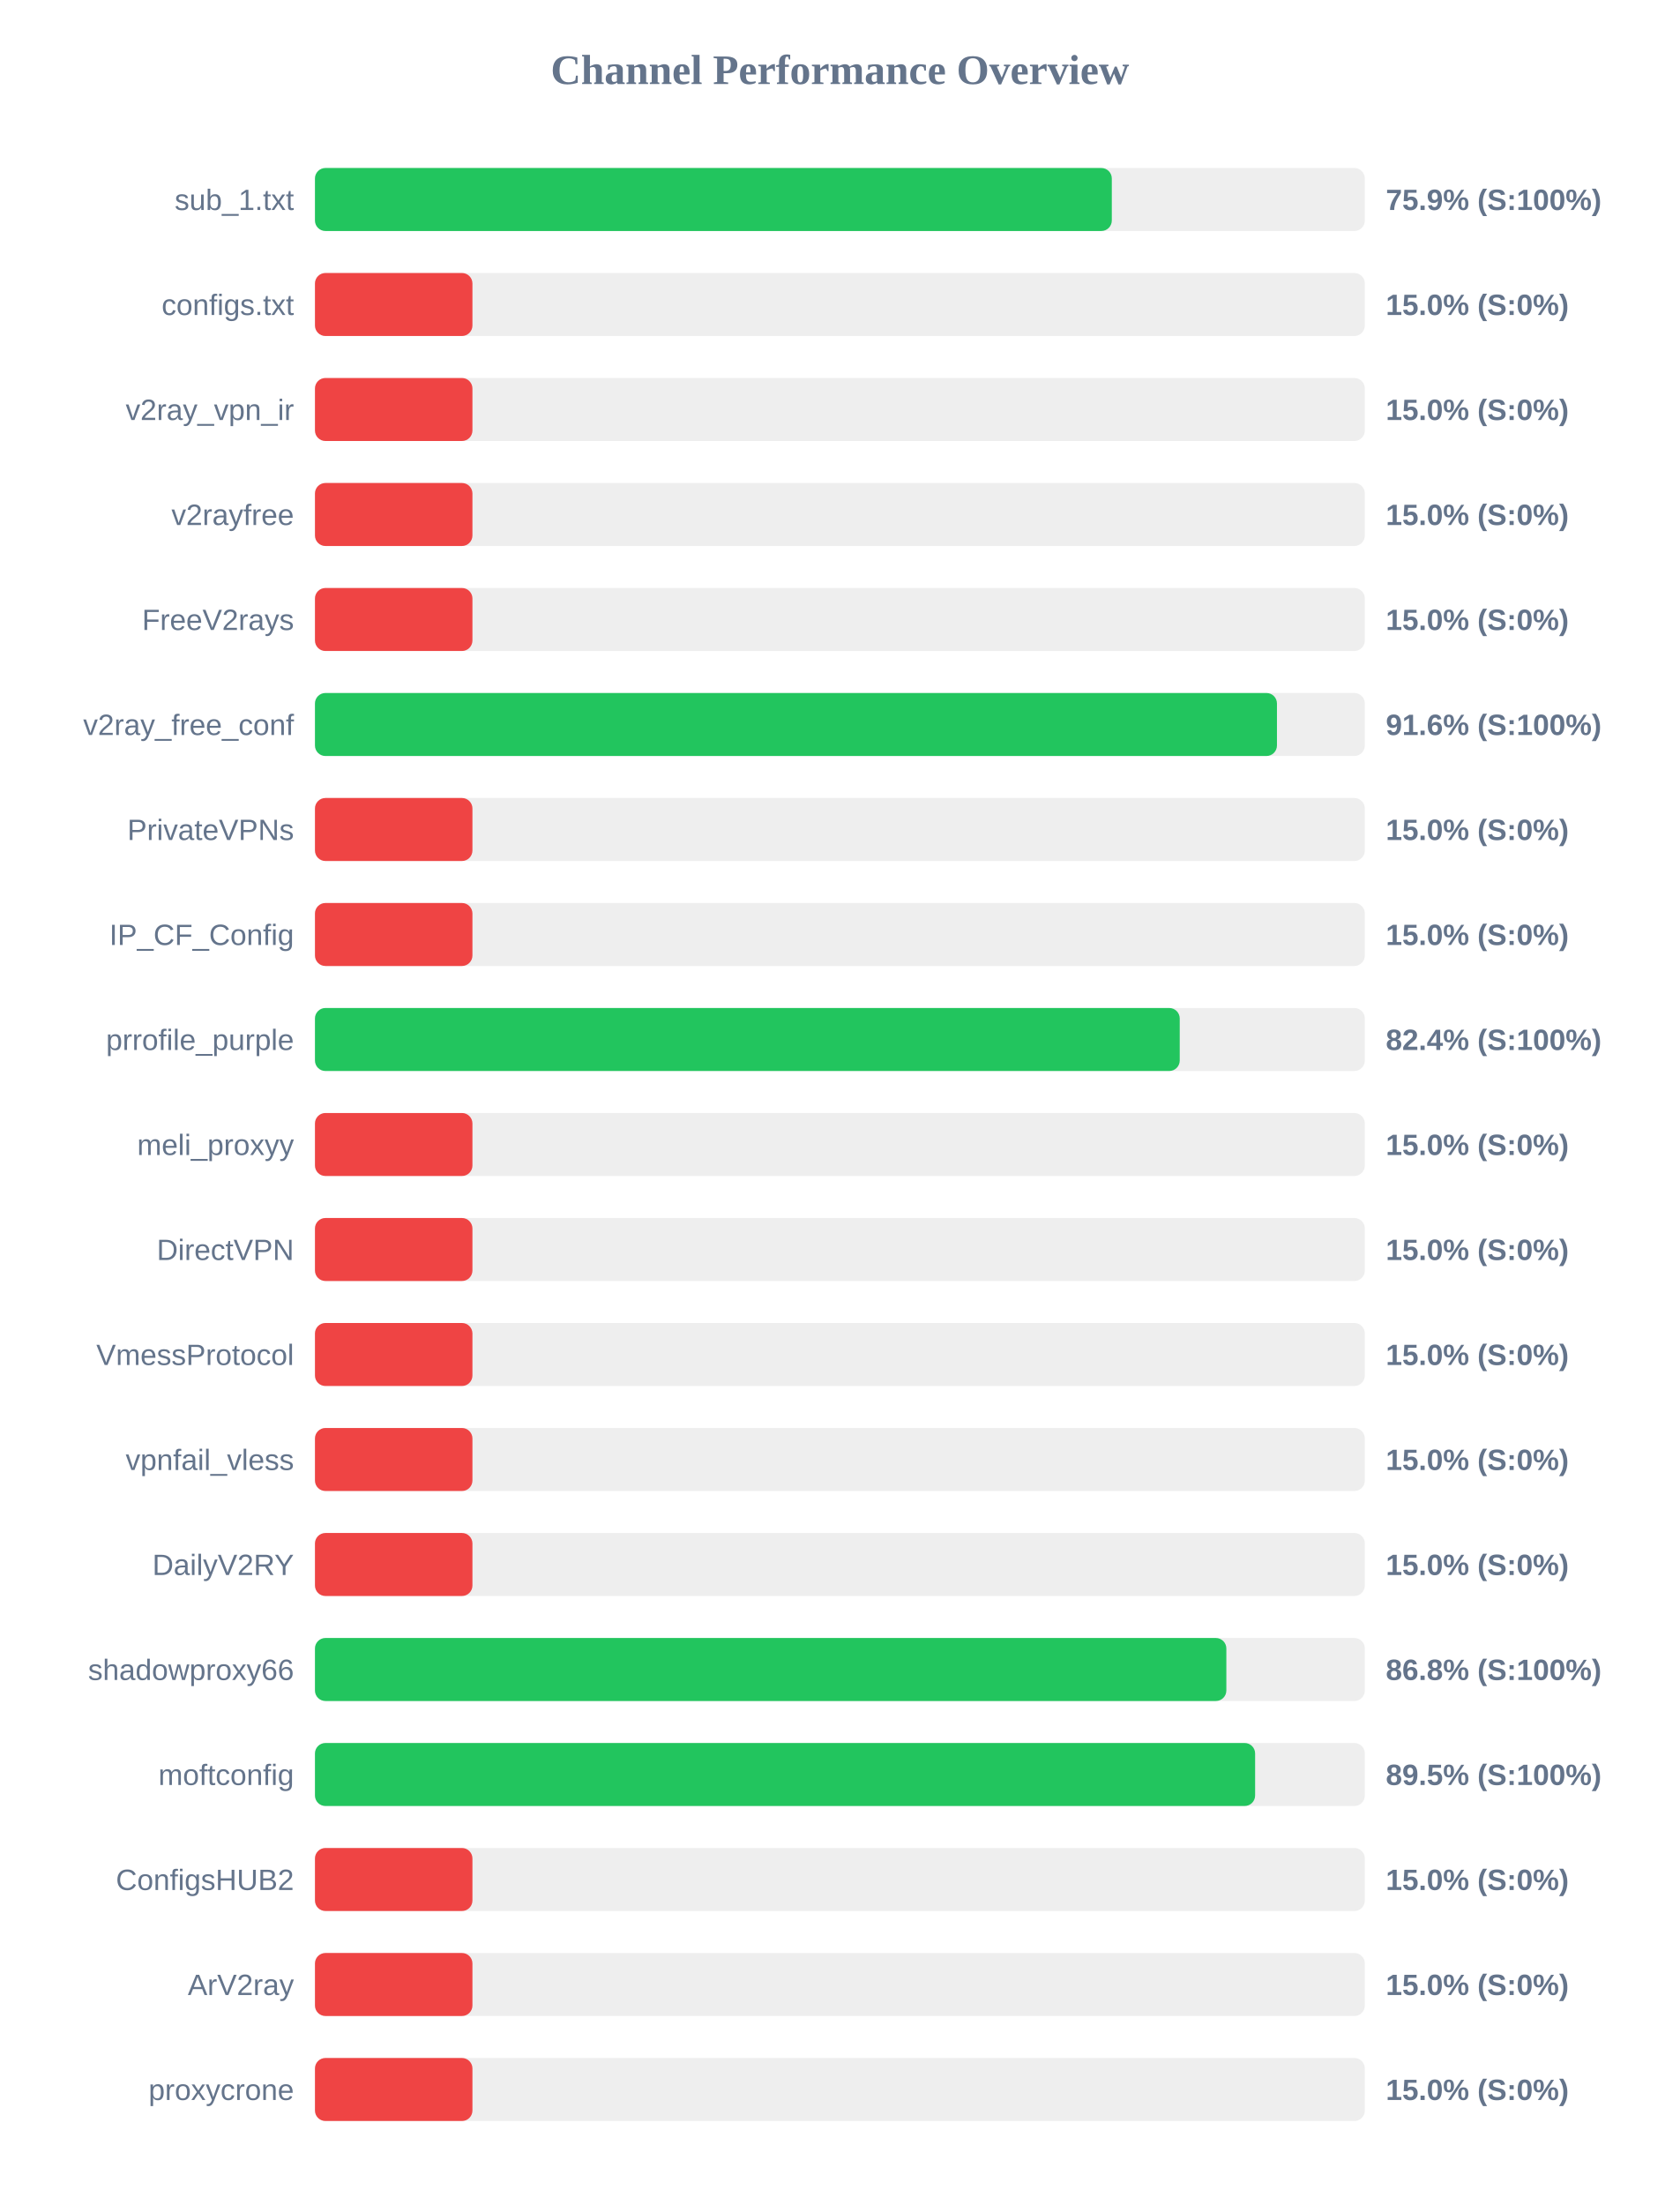
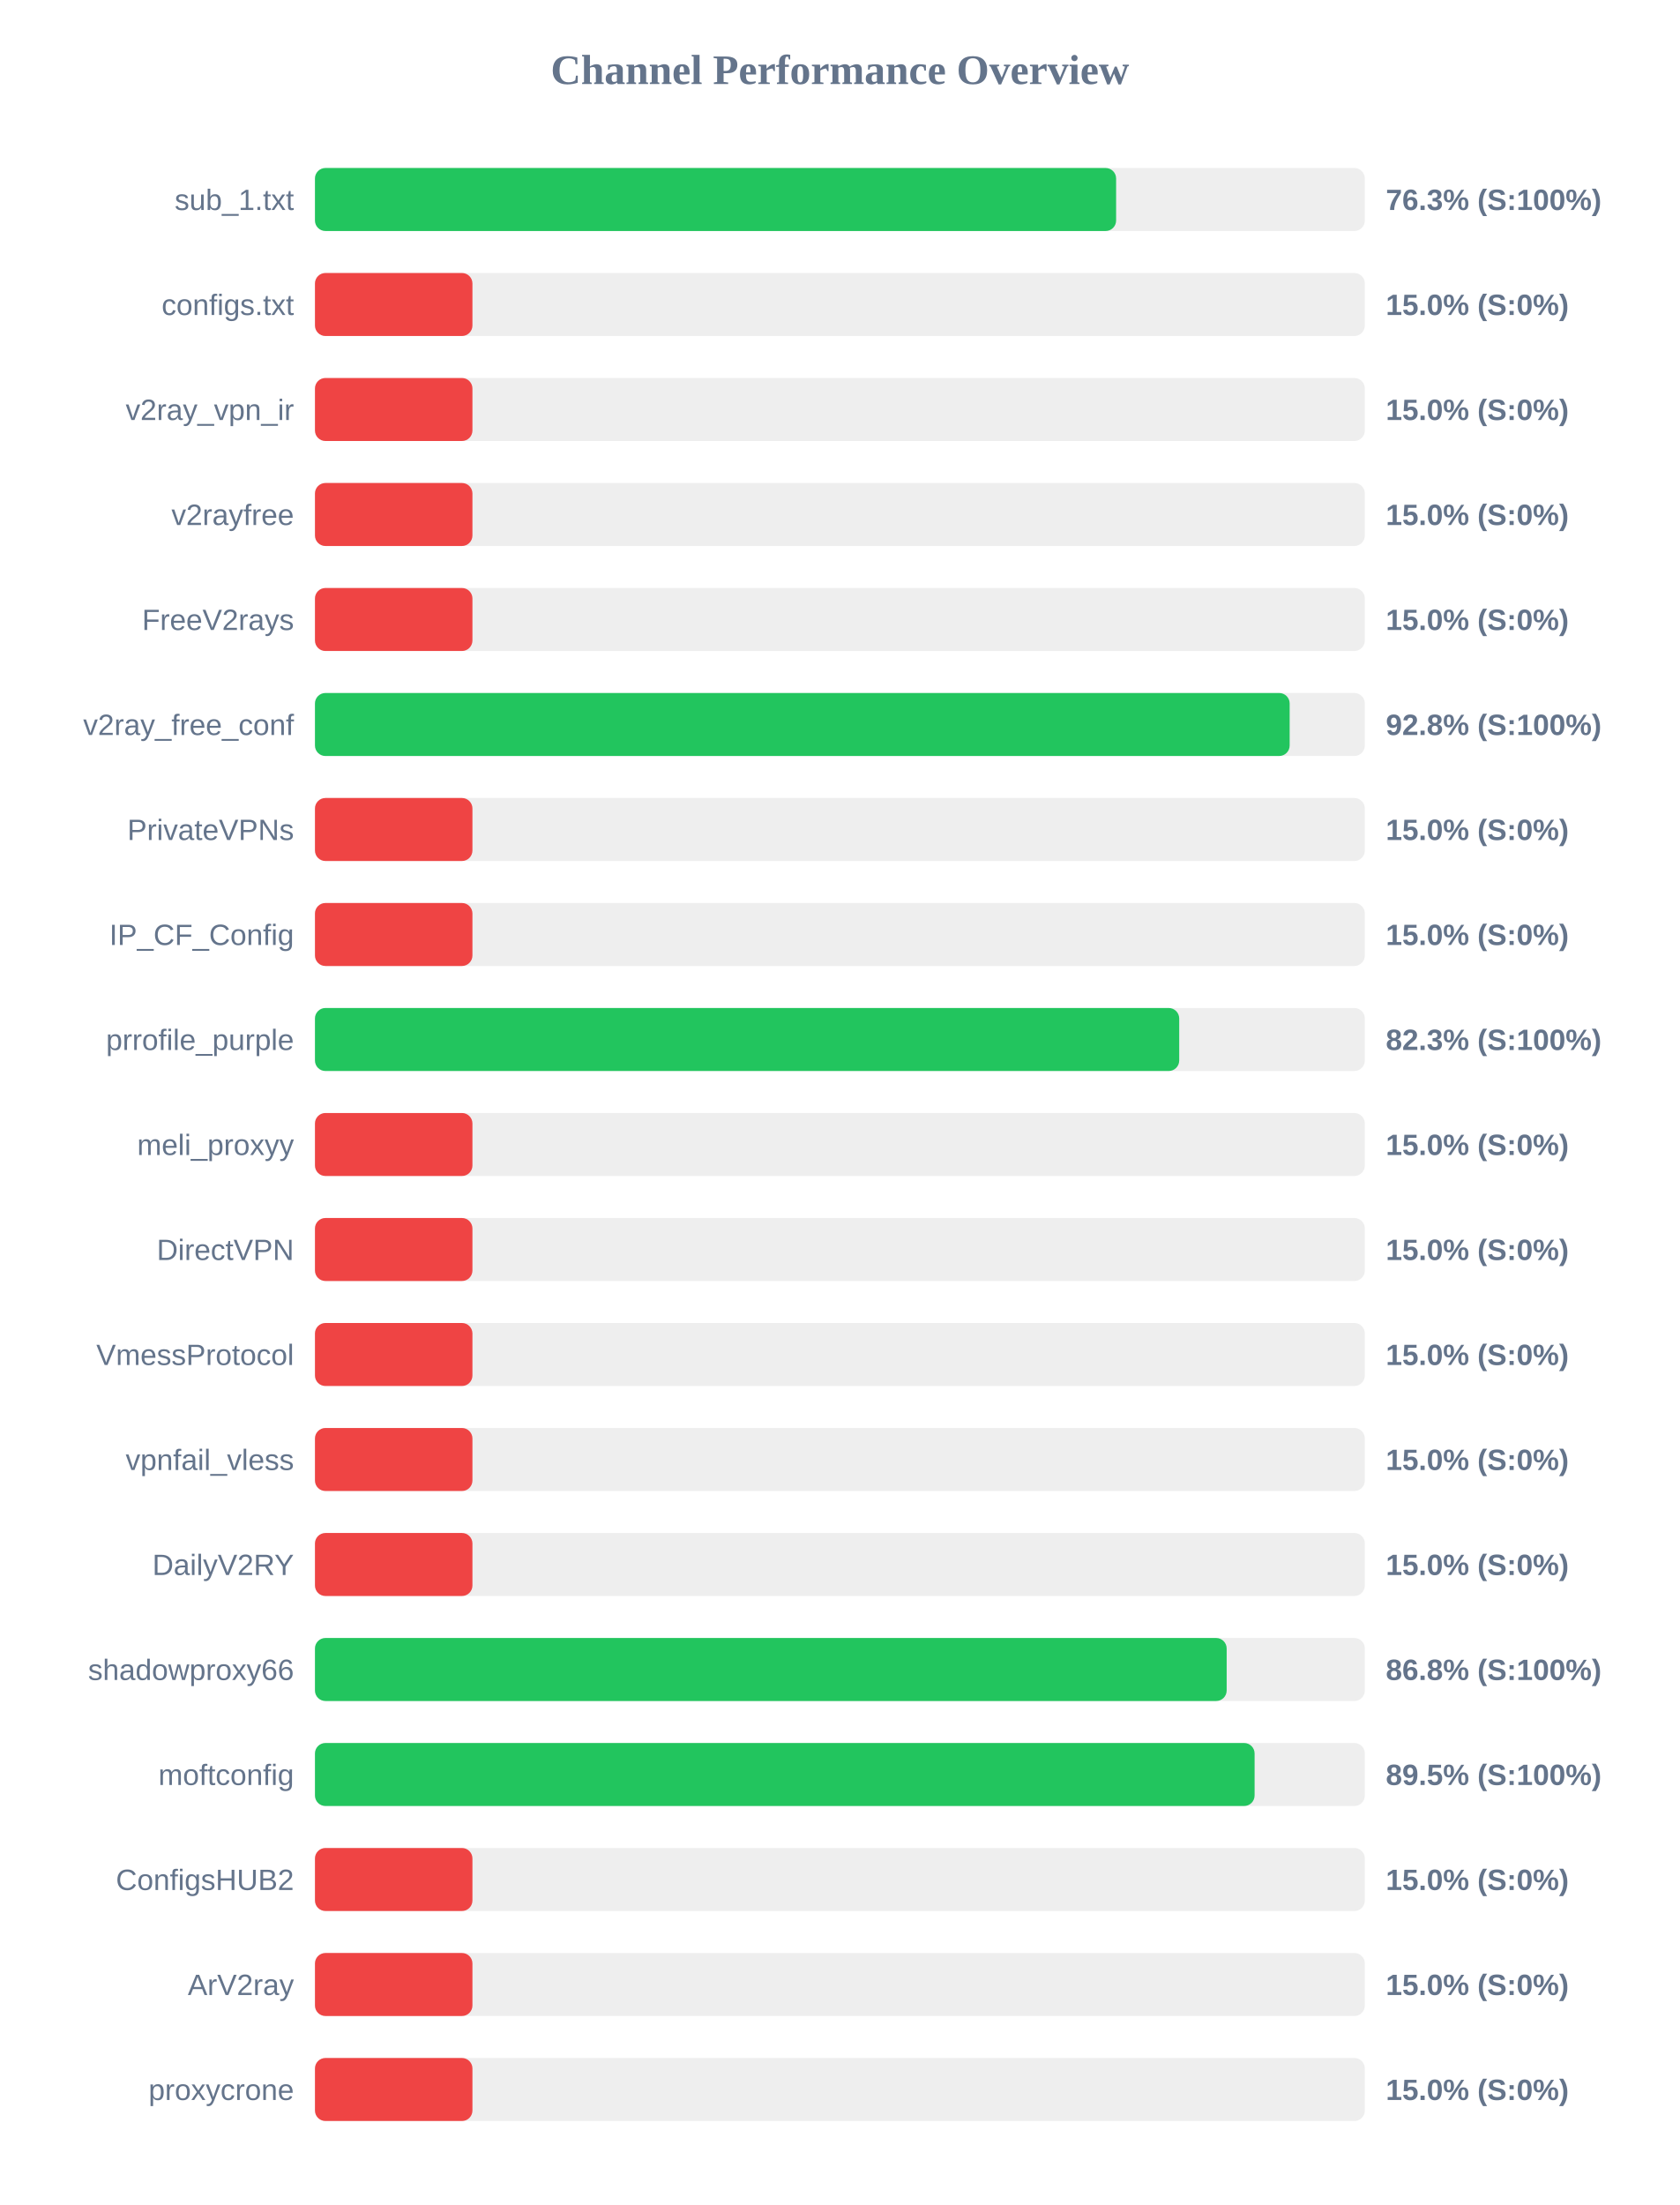
<svg xmlns="http://www.w3.org/2000/svg" width="800" height="1050" version="1.1">
  <style>
        .row { font: 14px Arial; fill: #64748b; }
        .score { font: bold 14px Arial; fill: #64748b; }
    </style>
  <text x="400" y="40" text-anchor="middle" font-size="20px" font-weight="bold" fill="#64748b">Channel Performance Overview</text>
  <rect x="150" y="80" width="500" height="30" fill="#eee" rx="5" />
-   <rect x="150" y="80" width="379.5" height="30" fill="#22c55e" rx="5" />
+   <rect x="150" y="80" width="381.55" height="30" fill="#22c55e" rx="5" />
  <text x="140" y="100" text-anchor="end" class="row">sub_1.txt</text>
-   <text x="660" y="100" text-anchor="start" class="score">75.9% (S:100%)</text>
+   <text x="660" y="100" text-anchor="start" class="score">76.3% (S:100%)</text>
  <rect x="150" y="130" width="500" height="30" fill="#eee" rx="5" />
  <rect x="150" y="130" width="75.0" height="30" fill="#ef4444" rx="5" />
  <text x="140" y="150" text-anchor="end" class="row">configs.txt</text>
  <text x="660" y="150" text-anchor="start" class="score">15.0% (S:0%)</text>
  <rect x="150" y="180" width="500" height="30" fill="#eee" rx="5" />
  <rect x="150" y="180" width="75.0" height="30" fill="#ef4444" rx="5" />
  <text x="140" y="200" text-anchor="end" class="row">v2ray_vpn_ir</text>
  <text x="660" y="200" text-anchor="start" class="score">15.0% (S:0%)</text>
  <rect x="150" y="230" width="500" height="30" fill="#eee" rx="5" />
  <rect x="150" y="230" width="75.0" height="30" fill="#ef4444" rx="5" />
  <text x="140" y="250" text-anchor="end" class="row">v2rayfree</text>
  <text x="660" y="250" text-anchor="start" class="score">15.0% (S:0%)</text>
  <rect x="150" y="280" width="500" height="30" fill="#eee" rx="5" />
  <rect x="150" y="280" width="75.0" height="30" fill="#ef4444" rx="5" />
  <text x="140" y="300" text-anchor="end" class="row">FreeV2rays</text>
  <text x="660" y="300" text-anchor="start" class="score">15.0% (S:0%)</text>
  <rect x="150" y="330" width="500" height="30" fill="#eee" rx="5" />
-   <rect x="150" y="330" width="458.15" height="30" fill="#22c55e" rx="5" />
+   <rect x="150" y="330" width="464.2" height="30" fill="#22c55e" rx="5" />
  <text x="140" y="350" text-anchor="end" class="row">v2ray_free_conf</text>
-   <text x="660" y="350" text-anchor="start" class="score">91.6% (S:100%)</text>
+   <text x="660" y="350" text-anchor="start" class="score">92.8% (S:100%)</text>
  <rect x="150" y="380" width="500" height="30" fill="#eee" rx="5" />
  <rect x="150" y="380" width="75.0" height="30" fill="#ef4444" rx="5" />
  <text x="140" y="400" text-anchor="end" class="row">PrivateVPNs</text>
  <text x="660" y="400" text-anchor="start" class="score">15.0% (S:0%)</text>
  <rect x="150" y="430" width="500" height="30" fill="#eee" rx="5" />
  <rect x="150" y="430" width="75.0" height="30" fill="#ef4444" rx="5" />
  <text x="140" y="450" text-anchor="end" class="row">IP_CF_Config</text>
  <text x="660" y="450" text-anchor="start" class="score">15.0% (S:0%)</text>
  <rect x="150" y="480" width="500" height="30" fill="#eee" rx="5" />
-   <rect x="150" y="480" width="411.85" height="30" fill="#22c55e" rx="5" />
+   <rect x="150" y="480" width="411.6" height="30" fill="#22c55e" rx="5" />
  <text x="140" y="500" text-anchor="end" class="row">prrofile_purple</text>
-   <text x="660" y="500" text-anchor="start" class="score">82.4% (S:100%)</text>
+   <text x="660" y="500" text-anchor="start" class="score">82.3% (S:100%)</text>
  <rect x="150" y="530" width="500" height="30" fill="#eee" rx="5" />
  <rect x="150" y="530" width="75.0" height="30" fill="#ef4444" rx="5" />
  <text x="140" y="550" text-anchor="end" class="row">meli_proxyy</text>
  <text x="660" y="550" text-anchor="start" class="score">15.0% (S:0%)</text>
  <rect x="150" y="580" width="500" height="30" fill="#eee" rx="5" />
  <rect x="150" y="580" width="75.0" height="30" fill="#ef4444" rx="5" />
  <text x="140" y="600" text-anchor="end" class="row">DirectVPN</text>
  <text x="660" y="600" text-anchor="start" class="score">15.0% (S:0%)</text>
  <rect x="150" y="630" width="500" height="30" fill="#eee" rx="5" />
  <rect x="150" y="630" width="75.0" height="30" fill="#ef4444" rx="5" />
  <text x="140" y="650" text-anchor="end" class="row">VmessProtocol</text>
  <text x="660" y="650" text-anchor="start" class="score">15.0% (S:0%)</text>
  <rect x="150" y="680" width="500" height="30" fill="#eee" rx="5" />
  <rect x="150" y="680" width="75.0" height="30" fill="#ef4444" rx="5" />
  <text x="140" y="700" text-anchor="end" class="row">vpnfail_vless</text>
  <text x="660" y="700" text-anchor="start" class="score">15.0% (S:0%)</text>
  <rect x="150" y="730" width="500" height="30" fill="#eee" rx="5" />
  <rect x="150" y="730" width="75.0" height="30" fill="#ef4444" rx="5" />
  <text x="140" y="750" text-anchor="end" class="row">DailyV2RY</text>
  <text x="660" y="750" text-anchor="start" class="score">15.0% (S:0%)</text>
  <rect x="150" y="780" width="500" height="30" fill="#eee" rx="5" />
-   <rect x="150" y="780" width="434.05" height="30" fill="#22c55e" rx="5" />
+   <rect x="150" y="780" width="434.2" height="30" fill="#22c55e" rx="5" />
  <text x="140" y="800" text-anchor="end" class="row">shadowproxy66</text>
  <text x="660" y="800" text-anchor="start" class="score">86.8% (S:100%)</text>
  <rect x="150" y="830" width="500" height="30" fill="#eee" rx="5" />
-   <rect x="150" y="830" width="447.75" height="30" fill="#22c55e" rx="5" />
+   <rect x="150" y="830" width="447.5" height="30" fill="#22c55e" rx="5" />
  <text x="140" y="850" text-anchor="end" class="row">moftconfig</text>
  <text x="660" y="850" text-anchor="start" class="score">89.5% (S:100%)</text>
  <rect x="150" y="880" width="500" height="30" fill="#eee" rx="5" />
  <rect x="150" y="880" width="75.0" height="30" fill="#ef4444" rx="5" />
  <text x="140" y="900" text-anchor="end" class="row">ConfigsHUB2</text>
  <text x="660" y="900" text-anchor="start" class="score">15.0% (S:0%)</text>
  <rect x="150" y="930" width="500" height="30" fill="#eee" rx="5" />
  <rect x="150" y="930" width="75.0" height="30" fill="#ef4444" rx="5" />
  <text x="140" y="950" text-anchor="end" class="row">ArV2ray</text>
  <text x="660" y="950" text-anchor="start" class="score">15.0% (S:0%)</text>
  <rect x="150" y="980" width="500" height="30" fill="#eee" rx="5" />
  <rect x="150" y="980" width="75.0" height="30" fill="#ef4444" rx="5" />
  <text x="140" y="1000" text-anchor="end" class="row">proxycrone</text>
  <text x="660" y="1000" text-anchor="start" class="score">15.0% (S:0%)</text>
</svg>
